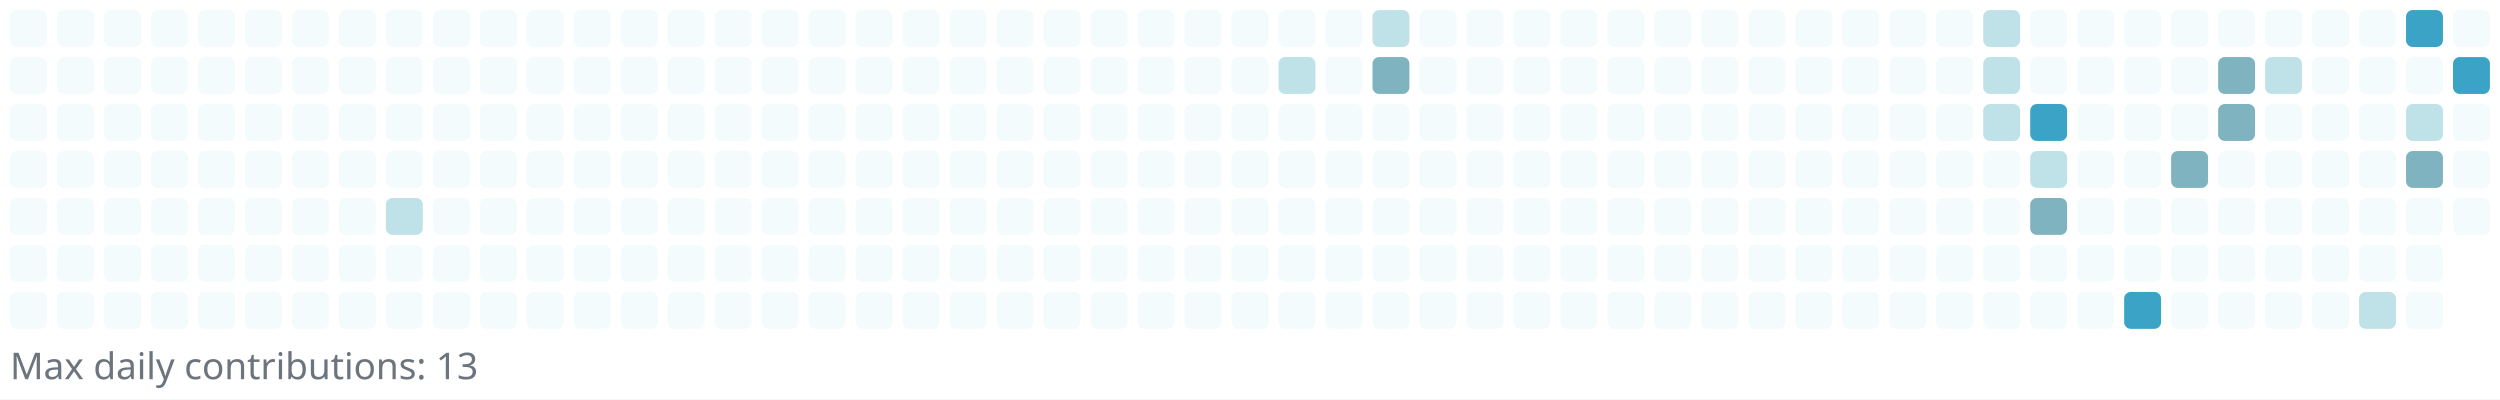
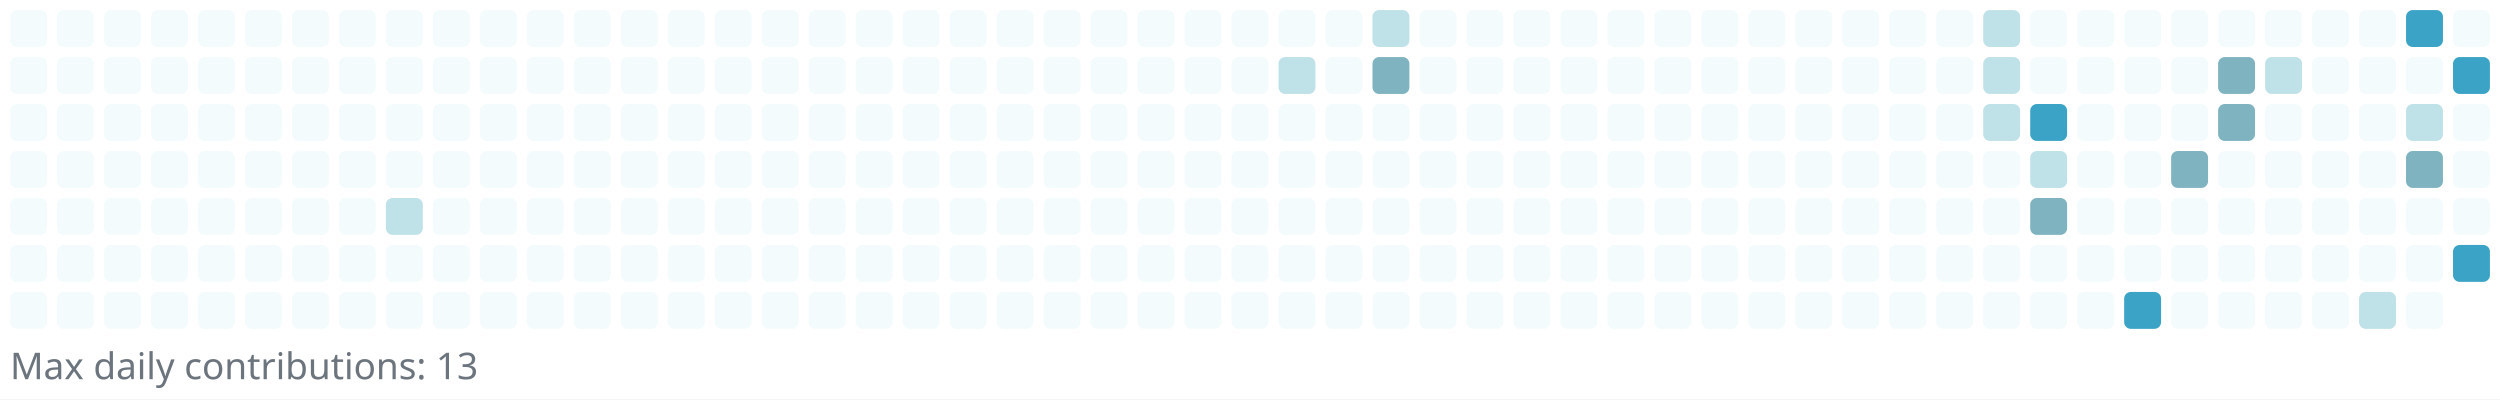
<svg xmlns="http://www.w3.org/2000/svg" width="745" height="119" viewBox="0 0 745 119" role="img" aria-label="Reotech736 contributions">
  <rect x="0" y="0" width="745" height="119" fill="white" />
  <g>
    <rect x="3" y="3" width="11" height="11" rx="2" ry="2" fill="#f3fbfc" />
    <rect x="3" y="17" width="11" height="11" rx="2" ry="2" fill="#f3fbfc" />
    <rect x="3" y="31" width="11" height="11" rx="2" ry="2" fill="#f3fbfc" />
    <rect x="3" y="45" width="11" height="11" rx="2" ry="2" fill="#f3fbfc" />
    <rect x="3" y="59" width="11" height="11" rx="2" ry="2" fill="#f3fbfc" />
    <rect x="3" y="73" width="11" height="11" rx="2" ry="2" fill="#f3fbfc" />
    <rect x="3" y="87" width="11" height="11" rx="2" ry="2" fill="#f3fbfc" />
    <rect x="17" y="3" width="11" height="11" rx="2" ry="2" fill="#f3fbfc" />
    <rect x="17" y="17" width="11" height="11" rx="2" ry="2" fill="#f3fbfc" />
    <rect x="17" y="31" width="11" height="11" rx="2" ry="2" fill="#f3fbfc" />
    <rect x="17" y="45" width="11" height="11" rx="2" ry="2" fill="#f3fbfc" />
    <rect x="17" y="59" width="11" height="11" rx="2" ry="2" fill="#f3fbfc" />
    <rect x="17" y="73" width="11" height="11" rx="2" ry="2" fill="#f3fbfc" />
    <rect x="17" y="87" width="11" height="11" rx="2" ry="2" fill="#f3fbfc" />
    <rect x="31" y="3" width="11" height="11" rx="2" ry="2" fill="#f3fbfc" />
    <rect x="31" y="17" width="11" height="11" rx="2" ry="2" fill="#f3fbfc" />
    <rect x="31" y="31" width="11" height="11" rx="2" ry="2" fill="#f3fbfc" />
    <rect x="31" y="45" width="11" height="11" rx="2" ry="2" fill="#f3fbfc" />
    <rect x="31" y="59" width="11" height="11" rx="2" ry="2" fill="#f3fbfc" />
    <rect x="31" y="73" width="11" height="11" rx="2" ry="2" fill="#f3fbfc" />
    <rect x="31" y="87" width="11" height="11" rx="2" ry="2" fill="#f3fbfc" />
    <rect x="45" y="3" width="11" height="11" rx="2" ry="2" fill="#f3fbfc" />
    <rect x="45" y="17" width="11" height="11" rx="2" ry="2" fill="#f3fbfc" />
    <rect x="45" y="31" width="11" height="11" rx="2" ry="2" fill="#f3fbfc" />
    <rect x="45" y="45" width="11" height="11" rx="2" ry="2" fill="#f3fbfc" />
    <rect x="45" y="59" width="11" height="11" rx="2" ry="2" fill="#f3fbfc" />
    <rect x="45" y="73" width="11" height="11" rx="2" ry="2" fill="#f3fbfc" />
    <rect x="45" y="87" width="11" height="11" rx="2" ry="2" fill="#f3fbfc" />
    <rect x="59" y="3" width="11" height="11" rx="2" ry="2" fill="#f3fbfc" />
    <rect x="59" y="17" width="11" height="11" rx="2" ry="2" fill="#f3fbfc" />
    <rect x="59" y="31" width="11" height="11" rx="2" ry="2" fill="#f3fbfc" />
    <rect x="59" y="45" width="11" height="11" rx="2" ry="2" fill="#f3fbfc" />
    <rect x="59" y="59" width="11" height="11" rx="2" ry="2" fill="#f3fbfc" />
    <rect x="59" y="73" width="11" height="11" rx="2" ry="2" fill="#f3fbfc" />
    <rect x="59" y="87" width="11" height="11" rx="2" ry="2" fill="#f3fbfc" />
    <rect x="73" y="3" width="11" height="11" rx="2" ry="2" fill="#f3fbfc" />
    <rect x="73" y="17" width="11" height="11" rx="2" ry="2" fill="#f3fbfc" />
    <rect x="73" y="31" width="11" height="11" rx="2" ry="2" fill="#f3fbfc" />
    <rect x="73" y="45" width="11" height="11" rx="2" ry="2" fill="#f3fbfc" />
    <rect x="73" y="59" width="11" height="11" rx="2" ry="2" fill="#f3fbfc" />
    <rect x="73" y="73" width="11" height="11" rx="2" ry="2" fill="#f3fbfc" />
    <rect x="73" y="87" width="11" height="11" rx="2" ry="2" fill="#f3fbfc" />
    <rect x="87" y="3" width="11" height="11" rx="2" ry="2" fill="#f3fbfc" />
    <rect x="87" y="17" width="11" height="11" rx="2" ry="2" fill="#f3fbfc" />
    <rect x="87" y="31" width="11" height="11" rx="2" ry="2" fill="#f3fbfc" />
    <rect x="87" y="45" width="11" height="11" rx="2" ry="2" fill="#f3fbfc" />
    <rect x="87" y="59" width="11" height="11" rx="2" ry="2" fill="#f3fbfc" />
    <rect x="87" y="73" width="11" height="11" rx="2" ry="2" fill="#f3fbfc" />
    <rect x="87" y="87" width="11" height="11" rx="2" ry="2" fill="#f3fbfc" />
    <rect x="101" y="3" width="11" height="11" rx="2" ry="2" fill="#f3fbfc" />
    <rect x="101" y="17" width="11" height="11" rx="2" ry="2" fill="#f3fbfc" />
    <rect x="101" y="31" width="11" height="11" rx="2" ry="2" fill="#f3fbfc" />
    <rect x="101" y="45" width="11" height="11" rx="2" ry="2" fill="#f3fbfc" />
    <rect x="101" y="59" width="11" height="11" rx="2" ry="2" fill="#f3fbfc" />
    <rect x="101" y="73" width="11" height="11" rx="2" ry="2" fill="#f3fbfc" />
    <rect x="101" y="87" width="11" height="11" rx="2" ry="2" fill="#f3fbfc" />
    <rect x="115" y="3" width="11" height="11" rx="2" ry="2" fill="#f3fbfc" />
    <rect x="115" y="17" width="11" height="11" rx="2" ry="2" fill="#f3fbfc" />
    <rect x="115" y="31" width="11" height="11" rx="2" ry="2" fill="#f3fbfc" />
    <rect x="115" y="45" width="11" height="11" rx="2" ry="2" fill="#f3fbfc" />
    <rect x="115" y="59" width="11" height="11" rx="2" ry="2" fill="#bfe1e8" />
    <rect x="115" y="73" width="11" height="11" rx="2" ry="2" fill="#f3fbfc" />
    <rect x="115" y="87" width="11" height="11" rx="2" ry="2" fill="#f3fbfc" />
    <rect x="129" y="3" width="11" height="11" rx="2" ry="2" fill="#f3fbfc" />
    <rect x="129" y="17" width="11" height="11" rx="2" ry="2" fill="#f3fbfc" />
    <rect x="129" y="31" width="11" height="11" rx="2" ry="2" fill="#f3fbfc" />
    <rect x="129" y="45" width="11" height="11" rx="2" ry="2" fill="#f3fbfc" />
    <rect x="129" y="59" width="11" height="11" rx="2" ry="2" fill="#f3fbfc" />
    <rect x="129" y="73" width="11" height="11" rx="2" ry="2" fill="#f3fbfc" />
    <rect x="129" y="87" width="11" height="11" rx="2" ry="2" fill="#f3fbfc" />
    <rect x="143" y="3" width="11" height="11" rx="2" ry="2" fill="#f3fbfc" />
    <rect x="143" y="17" width="11" height="11" rx="2" ry="2" fill="#f3fbfc" />
    <rect x="143" y="31" width="11" height="11" rx="2" ry="2" fill="#f3fbfc" />
    <rect x="143" y="45" width="11" height="11" rx="2" ry="2" fill="#f3fbfc" />
    <rect x="143" y="59" width="11" height="11" rx="2" ry="2" fill="#f3fbfc" />
    <rect x="143" y="73" width="11" height="11" rx="2" ry="2" fill="#f3fbfc" />
    <rect x="143" y="87" width="11" height="11" rx="2" ry="2" fill="#f3fbfc" />
    <rect x="157" y="3" width="11" height="11" rx="2" ry="2" fill="#f3fbfc" />
    <rect x="157" y="17" width="11" height="11" rx="2" ry="2" fill="#f3fbfc" />
    <rect x="157" y="31" width="11" height="11" rx="2" ry="2" fill="#f3fbfc" />
    <rect x="157" y="45" width="11" height="11" rx="2" ry="2" fill="#f3fbfc" />
    <rect x="157" y="59" width="11" height="11" rx="2" ry="2" fill="#f3fbfc" />
    <rect x="157" y="73" width="11" height="11" rx="2" ry="2" fill="#f3fbfc" />
    <rect x="157" y="87" width="11" height="11" rx="2" ry="2" fill="#f3fbfc" />
    <rect x="171" y="3" width="11" height="11" rx="2" ry="2" fill="#f3fbfc" />
    <rect x="171" y="17" width="11" height="11" rx="2" ry="2" fill="#f3fbfc" />
    <rect x="171" y="31" width="11" height="11" rx="2" ry="2" fill="#f3fbfc" />
    <rect x="171" y="45" width="11" height="11" rx="2" ry="2" fill="#f3fbfc" />
    <rect x="171" y="59" width="11" height="11" rx="2" ry="2" fill="#f3fbfc" />
    <rect x="171" y="73" width="11" height="11" rx="2" ry="2" fill="#f3fbfc" />
    <rect x="171" y="87" width="11" height="11" rx="2" ry="2" fill="#f3fbfc" />
    <rect x="185" y="3" width="11" height="11" rx="2" ry="2" fill="#f3fbfc" />
    <rect x="185" y="17" width="11" height="11" rx="2" ry="2" fill="#f3fbfc" />
    <rect x="185" y="31" width="11" height="11" rx="2" ry="2" fill="#f3fbfc" />
    <rect x="185" y="45" width="11" height="11" rx="2" ry="2" fill="#f3fbfc" />
    <rect x="185" y="59" width="11" height="11" rx="2" ry="2" fill="#f3fbfc" />
    <rect x="185" y="73" width="11" height="11" rx="2" ry="2" fill="#f3fbfc" />
    <rect x="185" y="87" width="11" height="11" rx="2" ry="2" fill="#f3fbfc" />
    <rect x="199" y="3" width="11" height="11" rx="2" ry="2" fill="#f3fbfc" />
    <rect x="199" y="17" width="11" height="11" rx="2" ry="2" fill="#f3fbfc" />
    <rect x="199" y="31" width="11" height="11" rx="2" ry="2" fill="#f3fbfc" />
    <rect x="199" y="45" width="11" height="11" rx="2" ry="2" fill="#f3fbfc" />
    <rect x="199" y="59" width="11" height="11" rx="2" ry="2" fill="#f3fbfc" />
    <rect x="199" y="73" width="11" height="11" rx="2" ry="2" fill="#f3fbfc" />
    <rect x="199" y="87" width="11" height="11" rx="2" ry="2" fill="#f3fbfc" />
    <rect x="213" y="3" width="11" height="11" rx="2" ry="2" fill="#f3fbfc" />
    <rect x="213" y="17" width="11" height="11" rx="2" ry="2" fill="#f3fbfc" />
    <rect x="213" y="31" width="11" height="11" rx="2" ry="2" fill="#f3fbfc" />
    <rect x="213" y="45" width="11" height="11" rx="2" ry="2" fill="#f3fbfc" />
    <rect x="213" y="59" width="11" height="11" rx="2" ry="2" fill="#f3fbfc" />
    <rect x="213" y="73" width="11" height="11" rx="2" ry="2" fill="#f3fbfc" />
    <rect x="213" y="87" width="11" height="11" rx="2" ry="2" fill="#f3fbfc" />
    <rect x="227" y="3" width="11" height="11" rx="2" ry="2" fill="#f3fbfc" />
    <rect x="227" y="17" width="11" height="11" rx="2" ry="2" fill="#f3fbfc" />
    <rect x="227" y="31" width="11" height="11" rx="2" ry="2" fill="#f3fbfc" />
    <rect x="227" y="45" width="11" height="11" rx="2" ry="2" fill="#f3fbfc" />
    <rect x="227" y="59" width="11" height="11" rx="2" ry="2" fill="#f3fbfc" />
    <rect x="227" y="73" width="11" height="11" rx="2" ry="2" fill="#f3fbfc" />
    <rect x="227" y="87" width="11" height="11" rx="2" ry="2" fill="#f3fbfc" />
    <rect x="241" y="3" width="11" height="11" rx="2" ry="2" fill="#f3fbfc" />
    <rect x="241" y="17" width="11" height="11" rx="2" ry="2" fill="#f3fbfc" />
    <rect x="241" y="31" width="11" height="11" rx="2" ry="2" fill="#f3fbfc" />
    <rect x="241" y="45" width="11" height="11" rx="2" ry="2" fill="#f3fbfc" />
    <rect x="241" y="59" width="11" height="11" rx="2" ry="2" fill="#f3fbfc" />
    <rect x="241" y="73" width="11" height="11" rx="2" ry="2" fill="#f3fbfc" />
    <rect x="241" y="87" width="11" height="11" rx="2" ry="2" fill="#f3fbfc" />
    <rect x="255" y="3" width="11" height="11" rx="2" ry="2" fill="#f3fbfc" />
    <rect x="255" y="17" width="11" height="11" rx="2" ry="2" fill="#f3fbfc" />
    <rect x="255" y="31" width="11" height="11" rx="2" ry="2" fill="#f3fbfc" />
    <rect x="255" y="45" width="11" height="11" rx="2" ry="2" fill="#f3fbfc" />
    <rect x="255" y="59" width="11" height="11" rx="2" ry="2" fill="#f3fbfc" />
    <rect x="255" y="73" width="11" height="11" rx="2" ry="2" fill="#f3fbfc" />
    <rect x="255" y="87" width="11" height="11" rx="2" ry="2" fill="#f3fbfc" />
    <rect x="269" y="3" width="11" height="11" rx="2" ry="2" fill="#f3fbfc" />
    <rect x="269" y="17" width="11" height="11" rx="2" ry="2" fill="#f3fbfc" />
    <rect x="269" y="31" width="11" height="11" rx="2" ry="2" fill="#f3fbfc" />
    <rect x="269" y="45" width="11" height="11" rx="2" ry="2" fill="#f3fbfc" />
    <rect x="269" y="59" width="11" height="11" rx="2" ry="2" fill="#f3fbfc" />
    <rect x="269" y="73" width="11" height="11" rx="2" ry="2" fill="#f3fbfc" />
    <rect x="269" y="87" width="11" height="11" rx="2" ry="2" fill="#f3fbfc" />
    <rect x="283" y="3" width="11" height="11" rx="2" ry="2" fill="#f3fbfc" />
    <rect x="283" y="17" width="11" height="11" rx="2" ry="2" fill="#f3fbfc" />
    <rect x="283" y="31" width="11" height="11" rx="2" ry="2" fill="#f3fbfc" />
    <rect x="283" y="45" width="11" height="11" rx="2" ry="2" fill="#f3fbfc" />
    <rect x="283" y="59" width="11" height="11" rx="2" ry="2" fill="#f3fbfc" />
    <rect x="283" y="73" width="11" height="11" rx="2" ry="2" fill="#f3fbfc" />
    <rect x="283" y="87" width="11" height="11" rx="2" ry="2" fill="#f3fbfc" />
    <rect x="297" y="3" width="11" height="11" rx="2" ry="2" fill="#f3fbfc" />
    <rect x="297" y="17" width="11" height="11" rx="2" ry="2" fill="#f3fbfc" />
    <rect x="297" y="31" width="11" height="11" rx="2" ry="2" fill="#f3fbfc" />
    <rect x="297" y="45" width="11" height="11" rx="2" ry="2" fill="#f3fbfc" />
    <rect x="297" y="59" width="11" height="11" rx="2" ry="2" fill="#f3fbfc" />
    <rect x="297" y="73" width="11" height="11" rx="2" ry="2" fill="#f3fbfc" />
    <rect x="297" y="87" width="11" height="11" rx="2" ry="2" fill="#f3fbfc" />
    <rect x="311" y="3" width="11" height="11" rx="2" ry="2" fill="#f3fbfc" />
    <rect x="311" y="17" width="11" height="11" rx="2" ry="2" fill="#f3fbfc" />
    <rect x="311" y="31" width="11" height="11" rx="2" ry="2" fill="#f3fbfc" />
    <rect x="311" y="45" width="11" height="11" rx="2" ry="2" fill="#f3fbfc" />
    <rect x="311" y="59" width="11" height="11" rx="2" ry="2" fill="#f3fbfc" />
    <rect x="311" y="73" width="11" height="11" rx="2" ry="2" fill="#f3fbfc" />
    <rect x="311" y="87" width="11" height="11" rx="2" ry="2" fill="#f3fbfc" />
    <rect x="325" y="3" width="11" height="11" rx="2" ry="2" fill="#f3fbfc" />
    <rect x="325" y="17" width="11" height="11" rx="2" ry="2" fill="#f3fbfc" />
    <rect x="325" y="31" width="11" height="11" rx="2" ry="2" fill="#f3fbfc" />
    <rect x="325" y="45" width="11" height="11" rx="2" ry="2" fill="#f3fbfc" />
    <rect x="325" y="59" width="11" height="11" rx="2" ry="2" fill="#f3fbfc" />
    <rect x="325" y="73" width="11" height="11" rx="2" ry="2" fill="#f3fbfc" />
    <rect x="325" y="87" width="11" height="11" rx="2" ry="2" fill="#f3fbfc" />
    <rect x="339" y="3" width="11" height="11" rx="2" ry="2" fill="#f3fbfc" />
    <rect x="339" y="17" width="11" height="11" rx="2" ry="2" fill="#f3fbfc" />
    <rect x="339" y="31" width="11" height="11" rx="2" ry="2" fill="#f3fbfc" />
    <rect x="339" y="45" width="11" height="11" rx="2" ry="2" fill="#f3fbfc" />
    <rect x="339" y="59" width="11" height="11" rx="2" ry="2" fill="#f3fbfc" />
    <rect x="339" y="73" width="11" height="11" rx="2" ry="2" fill="#f3fbfc" />
    <rect x="339" y="87" width="11" height="11" rx="2" ry="2" fill="#f3fbfc" />
    <rect x="353" y="3" width="11" height="11" rx="2" ry="2" fill="#f3fbfc" />
    <rect x="353" y="17" width="11" height="11" rx="2" ry="2" fill="#f3fbfc" />
    <rect x="353" y="31" width="11" height="11" rx="2" ry="2" fill="#f3fbfc" />
    <rect x="353" y="45" width="11" height="11" rx="2" ry="2" fill="#f3fbfc" />
    <rect x="353" y="59" width="11" height="11" rx="2" ry="2" fill="#f3fbfc" />
    <rect x="353" y="73" width="11" height="11" rx="2" ry="2" fill="#f3fbfc" />
    <rect x="353" y="87" width="11" height="11" rx="2" ry="2" fill="#f3fbfc" />
    <rect x="367" y="3" width="11" height="11" rx="2" ry="2" fill="#f3fbfc" />
    <rect x="367" y="17" width="11" height="11" rx="2" ry="2" fill="#f3fbfc" />
    <rect x="367" y="31" width="11" height="11" rx="2" ry="2" fill="#f3fbfc" />
    <rect x="367" y="45" width="11" height="11" rx="2" ry="2" fill="#f3fbfc" />
    <rect x="367" y="59" width="11" height="11" rx="2" ry="2" fill="#f3fbfc" />
    <rect x="367" y="73" width="11" height="11" rx="2" ry="2" fill="#f3fbfc" />
    <rect x="367" y="87" width="11" height="11" rx="2" ry="2" fill="#f3fbfc" />
    <rect x="381" y="3" width="11" height="11" rx="2" ry="2" fill="#f3fbfc" />
    <rect x="381" y="17" width="11" height="11" rx="2" ry="2" fill="#bfe1e8" />
    <rect x="381" y="31" width="11" height="11" rx="2" ry="2" fill="#f3fbfc" />
    <rect x="381" y="45" width="11" height="11" rx="2" ry="2" fill="#f3fbfc" />
    <rect x="381" y="59" width="11" height="11" rx="2" ry="2" fill="#f3fbfc" />
    <rect x="381" y="73" width="11" height="11" rx="2" ry="2" fill="#f3fbfc" />
    <rect x="381" y="87" width="11" height="11" rx="2" ry="2" fill="#f3fbfc" />
    <rect x="395" y="3" width="11" height="11" rx="2" ry="2" fill="#f3fbfc" />
    <rect x="395" y="17" width="11" height="11" rx="2" ry="2" fill="#f3fbfc" />
    <rect x="395" y="31" width="11" height="11" rx="2" ry="2" fill="#f3fbfc" />
    <rect x="395" y="45" width="11" height="11" rx="2" ry="2" fill="#f3fbfc" />
    <rect x="395" y="59" width="11" height="11" rx="2" ry="2" fill="#f3fbfc" />
    <rect x="395" y="73" width="11" height="11" rx="2" ry="2" fill="#f3fbfc" />
    <rect x="395" y="87" width="11" height="11" rx="2" ry="2" fill="#f3fbfc" />
    <rect x="409" y="3" width="11" height="11" rx="2" ry="2" fill="#bfe1e8" />
    <rect x="409" y="17" width="11" height="11" rx="2" ry="2" fill="#7eb3bf" />
    <rect x="409" y="31" width="11" height="11" rx="2" ry="2" fill="#f3fbfc" />
    <rect x="409" y="45" width="11" height="11" rx="2" ry="2" fill="#f3fbfc" />
    <rect x="409" y="59" width="11" height="11" rx="2" ry="2" fill="#f3fbfc" />
    <rect x="409" y="73" width="11" height="11" rx="2" ry="2" fill="#f3fbfc" />
    <rect x="409" y="87" width="11" height="11" rx="2" ry="2" fill="#f3fbfc" />
    <rect x="423" y="3" width="11" height="11" rx="2" ry="2" fill="#f3fbfc" />
    <rect x="423" y="17" width="11" height="11" rx="2" ry="2" fill="#f3fbfc" />
    <rect x="423" y="31" width="11" height="11" rx="2" ry="2" fill="#f3fbfc" />
    <rect x="423" y="45" width="11" height="11" rx="2" ry="2" fill="#f3fbfc" />
    <rect x="423" y="59" width="11" height="11" rx="2" ry="2" fill="#f3fbfc" />
    <rect x="423" y="73" width="11" height="11" rx="2" ry="2" fill="#f3fbfc" />
    <rect x="423" y="87" width="11" height="11" rx="2" ry="2" fill="#f3fbfc" />
    <rect x="437" y="3" width="11" height="11" rx="2" ry="2" fill="#f3fbfc" />
    <rect x="437" y="17" width="11" height="11" rx="2" ry="2" fill="#f3fbfc" />
    <rect x="437" y="31" width="11" height="11" rx="2" ry="2" fill="#f3fbfc" />
    <rect x="437" y="45" width="11" height="11" rx="2" ry="2" fill="#f3fbfc" />
    <rect x="437" y="59" width="11" height="11" rx="2" ry="2" fill="#f3fbfc" />
    <rect x="437" y="73" width="11" height="11" rx="2" ry="2" fill="#f3fbfc" />
    <rect x="437" y="87" width="11" height="11" rx="2" ry="2" fill="#f3fbfc" />
    <rect x="451" y="3" width="11" height="11" rx="2" ry="2" fill="#f3fbfc" />
    <rect x="451" y="17" width="11" height="11" rx="2" ry="2" fill="#f3fbfc" />
    <rect x="451" y="31" width="11" height="11" rx="2" ry="2" fill="#f3fbfc" />
    <rect x="451" y="45" width="11" height="11" rx="2" ry="2" fill="#f3fbfc" />
    <rect x="451" y="59" width="11" height="11" rx="2" ry="2" fill="#f3fbfc" />
    <rect x="451" y="73" width="11" height="11" rx="2" ry="2" fill="#f3fbfc" />
    <rect x="451" y="87" width="11" height="11" rx="2" ry="2" fill="#f3fbfc" />
    <rect x="465" y="3" width="11" height="11" rx="2" ry="2" fill="#f3fbfc" />
    <rect x="465" y="17" width="11" height="11" rx="2" ry="2" fill="#f3fbfc" />
    <rect x="465" y="31" width="11" height="11" rx="2" ry="2" fill="#f3fbfc" />
    <rect x="465" y="45" width="11" height="11" rx="2" ry="2" fill="#f3fbfc" />
    <rect x="465" y="59" width="11" height="11" rx="2" ry="2" fill="#f3fbfc" />
    <rect x="465" y="73" width="11" height="11" rx="2" ry="2" fill="#f3fbfc" />
    <rect x="465" y="87" width="11" height="11" rx="2" ry="2" fill="#f3fbfc" />
    <rect x="479" y="3" width="11" height="11" rx="2" ry="2" fill="#f3fbfc" />
    <rect x="479" y="17" width="11" height="11" rx="2" ry="2" fill="#f3fbfc" />
    <rect x="479" y="31" width="11" height="11" rx="2" ry="2" fill="#f3fbfc" />
    <rect x="479" y="45" width="11" height="11" rx="2" ry="2" fill="#f3fbfc" />
    <rect x="479" y="59" width="11" height="11" rx="2" ry="2" fill="#f3fbfc" />
    <rect x="479" y="73" width="11" height="11" rx="2" ry="2" fill="#f3fbfc" />
    <rect x="479" y="87" width="11" height="11" rx="2" ry="2" fill="#f3fbfc" />
    <rect x="493" y="3" width="11" height="11" rx="2" ry="2" fill="#f3fbfc" />
    <rect x="493" y="17" width="11" height="11" rx="2" ry="2" fill="#f3fbfc" />
    <rect x="493" y="31" width="11" height="11" rx="2" ry="2" fill="#f3fbfc" />
    <rect x="493" y="45" width="11" height="11" rx="2" ry="2" fill="#f3fbfc" />
    <rect x="493" y="59" width="11" height="11" rx="2" ry="2" fill="#f3fbfc" />
    <rect x="493" y="73" width="11" height="11" rx="2" ry="2" fill="#f3fbfc" />
    <rect x="493" y="87" width="11" height="11" rx="2" ry="2" fill="#f3fbfc" />
    <rect x="507" y="3" width="11" height="11" rx="2" ry="2" fill="#f3fbfc" />
    <rect x="507" y="17" width="11" height="11" rx="2" ry="2" fill="#f3fbfc" />
    <rect x="507" y="31" width="11" height="11" rx="2" ry="2" fill="#f3fbfc" />
    <rect x="507" y="45" width="11" height="11" rx="2" ry="2" fill="#f3fbfc" />
    <rect x="507" y="59" width="11" height="11" rx="2" ry="2" fill="#f3fbfc" />
    <rect x="507" y="73" width="11" height="11" rx="2" ry="2" fill="#f3fbfc" />
    <rect x="507" y="87" width="11" height="11" rx="2" ry="2" fill="#f3fbfc" />
    <rect x="521" y="3" width="11" height="11" rx="2" ry="2" fill="#f3fbfc" />
    <rect x="521" y="17" width="11" height="11" rx="2" ry="2" fill="#f3fbfc" />
    <rect x="521" y="31" width="11" height="11" rx="2" ry="2" fill="#f3fbfc" />
    <rect x="521" y="45" width="11" height="11" rx="2" ry="2" fill="#f3fbfc" />
    <rect x="521" y="59" width="11" height="11" rx="2" ry="2" fill="#f3fbfc" />
    <rect x="521" y="73" width="11" height="11" rx="2" ry="2" fill="#f3fbfc" />
    <rect x="521" y="87" width="11" height="11" rx="2" ry="2" fill="#f3fbfc" />
    <rect x="535" y="3" width="11" height="11" rx="2" ry="2" fill="#f3fbfc" />
    <rect x="535" y="17" width="11" height="11" rx="2" ry="2" fill="#f3fbfc" />
    <rect x="535" y="31" width="11" height="11" rx="2" ry="2" fill="#f3fbfc" />
    <rect x="535" y="45" width="11" height="11" rx="2" ry="2" fill="#f3fbfc" />
    <rect x="535" y="59" width="11" height="11" rx="2" ry="2" fill="#f3fbfc" />
    <rect x="535" y="73" width="11" height="11" rx="2" ry="2" fill="#f3fbfc" />
    <rect x="535" y="87" width="11" height="11" rx="2" ry="2" fill="#f3fbfc" />
    <rect x="549" y="3" width="11" height="11" rx="2" ry="2" fill="#f3fbfc" />
    <rect x="549" y="17" width="11" height="11" rx="2" ry="2" fill="#f3fbfc" />
    <rect x="549" y="31" width="11" height="11" rx="2" ry="2" fill="#f3fbfc" />
    <rect x="549" y="45" width="11" height="11" rx="2" ry="2" fill="#f3fbfc" />
    <rect x="549" y="59" width="11" height="11" rx="2" ry="2" fill="#f3fbfc" />
    <rect x="549" y="73" width="11" height="11" rx="2" ry="2" fill="#f3fbfc" />
    <rect x="549" y="87" width="11" height="11" rx="2" ry="2" fill="#f3fbfc" />
    <rect x="563" y="3" width="11" height="11" rx="2" ry="2" fill="#f3fbfc" />
    <rect x="563" y="17" width="11" height="11" rx="2" ry="2" fill="#f3fbfc" />
    <rect x="563" y="31" width="11" height="11" rx="2" ry="2" fill="#f3fbfc" />
    <rect x="563" y="45" width="11" height="11" rx="2" ry="2" fill="#f3fbfc" />
    <rect x="563" y="59" width="11" height="11" rx="2" ry="2" fill="#f3fbfc" />
    <rect x="563" y="73" width="11" height="11" rx="2" ry="2" fill="#f3fbfc" />
    <rect x="563" y="87" width="11" height="11" rx="2" ry="2" fill="#f3fbfc" />
    <rect x="577" y="3" width="11" height="11" rx="2" ry="2" fill="#f3fbfc" />
    <rect x="577" y="17" width="11" height="11" rx="2" ry="2" fill="#f3fbfc" />
    <rect x="577" y="31" width="11" height="11" rx="2" ry="2" fill="#f3fbfc" />
    <rect x="577" y="45" width="11" height="11" rx="2" ry="2" fill="#f3fbfc" />
    <rect x="577" y="59" width="11" height="11" rx="2" ry="2" fill="#f3fbfc" />
    <rect x="577" y="73" width="11" height="11" rx="2" ry="2" fill="#f3fbfc" />
    <rect x="577" y="87" width="11" height="11" rx="2" ry="2" fill="#f3fbfc" />
    <rect x="591" y="3" width="11" height="11" rx="2" ry="2" fill="#bfe1e8" />
    <rect x="591" y="17" width="11" height="11" rx="2" ry="2" fill="#bfe1e8" />
    <rect x="591" y="31" width="11" height="11" rx="2" ry="2" fill="#bfe1e8" />
    <rect x="591" y="45" width="11" height="11" rx="2" ry="2" fill="#f3fbfc" />
    <rect x="591" y="59" width="11" height="11" rx="2" ry="2" fill="#f3fbfc" />
    <rect x="591" y="73" width="11" height="11" rx="2" ry="2" fill="#f3fbfc" />
    <rect x="591" y="87" width="11" height="11" rx="2" ry="2" fill="#f3fbfc" />
    <rect x="605" y="3" width="11" height="11" rx="2" ry="2" fill="#f3fbfc" />
    <rect x="605" y="17" width="11" height="11" rx="2" ry="2" fill="#f3fbfc" />
    <rect x="605" y="31" width="11" height="11" rx="2" ry="2" fill="#3ba3c5" />
    <rect x="605" y="45" width="11" height="11" rx="2" ry="2" fill="#bfe1e8" />
    <rect x="605" y="59" width="11" height="11" rx="2" ry="2" fill="#7eb3bf" />
    <rect x="605" y="73" width="11" height="11" rx="2" ry="2" fill="#f3fbfc" />
    <rect x="605" y="87" width="11" height="11" rx="2" ry="2" fill="#f3fbfc" />
    <rect x="619" y="3" width="11" height="11" rx="2" ry="2" fill="#f3fbfc" />
    <rect x="619" y="17" width="11" height="11" rx="2" ry="2" fill="#f3fbfc" />
    <rect x="619" y="31" width="11" height="11" rx="2" ry="2" fill="#f3fbfc" />
    <rect x="619" y="45" width="11" height="11" rx="2" ry="2" fill="#f3fbfc" />
    <rect x="619" y="59" width="11" height="11" rx="2" ry="2" fill="#f3fbfc" />
    <rect x="619" y="73" width="11" height="11" rx="2" ry="2" fill="#f3fbfc" />
    <rect x="619" y="87" width="11" height="11" rx="2" ry="2" fill="#f3fbfc" />
    <rect x="633" y="3" width="11" height="11" rx="2" ry="2" fill="#f3fbfc" />
    <rect x="633" y="17" width="11" height="11" rx="2" ry="2" fill="#f3fbfc" />
    <rect x="633" y="31" width="11" height="11" rx="2" ry="2" fill="#f3fbfc" />
    <rect x="633" y="45" width="11" height="11" rx="2" ry="2" fill="#f3fbfc" />
    <rect x="633" y="59" width="11" height="11" rx="2" ry="2" fill="#f3fbfc" />
    <rect x="633" y="73" width="11" height="11" rx="2" ry="2" fill="#f3fbfc" />
    <rect x="633" y="87" width="11" height="11" rx="2" ry="2" fill="#3ba3c5" />
    <rect x="647" y="3" width="11" height="11" rx="2" ry="2" fill="#f3fbfc" />
    <rect x="647" y="17" width="11" height="11" rx="2" ry="2" fill="#f3fbfc" />
    <rect x="647" y="31" width="11" height="11" rx="2" ry="2" fill="#f3fbfc" />
    <rect x="647" y="45" width="11" height="11" rx="2" ry="2" fill="#7eb3bf" />
    <rect x="647" y="59" width="11" height="11" rx="2" ry="2" fill="#f3fbfc" />
    <rect x="647" y="73" width="11" height="11" rx="2" ry="2" fill="#f3fbfc" />
    <rect x="647" y="87" width="11" height="11" rx="2" ry="2" fill="#f3fbfc" />
    <rect x="661" y="3" width="11" height="11" rx="2" ry="2" fill="#f3fbfc" />
    <rect x="661" y="17" width="11" height="11" rx="2" ry="2" fill="#7eb3bf" />
    <rect x="661" y="31" width="11" height="11" rx="2" ry="2" fill="#7eb3bf" />
    <rect x="661" y="45" width="11" height="11" rx="2" ry="2" fill="#f3fbfc" />
    <rect x="661" y="59" width="11" height="11" rx="2" ry="2" fill="#f3fbfc" />
    <rect x="661" y="73" width="11" height="11" rx="2" ry="2" fill="#f3fbfc" />
    <rect x="661" y="87" width="11" height="11" rx="2" ry="2" fill="#f3fbfc" />
    <rect x="675" y="3" width="11" height="11" rx="2" ry="2" fill="#f3fbfc" />
    <rect x="675" y="17" width="11" height="11" rx="2" ry="2" fill="#bfe1e8" />
    <rect x="675" y="31" width="11" height="11" rx="2" ry="2" fill="#f3fbfc" />
    <rect x="675" y="45" width="11" height="11" rx="2" ry="2" fill="#f3fbfc" />
    <rect x="675" y="59" width="11" height="11" rx="2" ry="2" fill="#f3fbfc" />
    <rect x="675" y="73" width="11" height="11" rx="2" ry="2" fill="#f3fbfc" />
    <rect x="675" y="87" width="11" height="11" rx="2" ry="2" fill="#f3fbfc" />
    <rect x="689" y="3" width="11" height="11" rx="2" ry="2" fill="#f3fbfc" />
    <rect x="689" y="17" width="11" height="11" rx="2" ry="2" fill="#f3fbfc" />
    <rect x="689" y="31" width="11" height="11" rx="2" ry="2" fill="#f3fbfc" />
    <rect x="689" y="45" width="11" height="11" rx="2" ry="2" fill="#f3fbfc" />
    <rect x="689" y="59" width="11" height="11" rx="2" ry="2" fill="#f3fbfc" />
    <rect x="689" y="73" width="11" height="11" rx="2" ry="2" fill="#f3fbfc" />
    <rect x="689" y="87" width="11" height="11" rx="2" ry="2" fill="#f3fbfc" />
    <rect x="703" y="3" width="11" height="11" rx="2" ry="2" fill="#f3fbfc" />
    <rect x="703" y="17" width="11" height="11" rx="2" ry="2" fill="#f3fbfc" />
    <rect x="703" y="31" width="11" height="11" rx="2" ry="2" fill="#f3fbfc" />
    <rect x="703" y="45" width="11" height="11" rx="2" ry="2" fill="#f3fbfc" />
    <rect x="703" y="59" width="11" height="11" rx="2" ry="2" fill="#f3fbfc" />
    <rect x="703" y="73" width="11" height="11" rx="2" ry="2" fill="#f3fbfc" />
    <rect x="703" y="87" width="11" height="11" rx="2" ry="2" fill="#bfe1e8" />
    <rect x="717" y="3" width="11" height="11" rx="2" ry="2" fill="#3ba3c5" />
    <rect x="717" y="17" width="11" height="11" rx="2" ry="2" fill="#f3fbfc" />
    <rect x="717" y="31" width="11" height="11" rx="2" ry="2" fill="#bfe1e8" />
    <rect x="717" y="45" width="11" height="11" rx="2" ry="2" fill="#7eb3bf" />
    <rect x="717" y="59" width="11" height="11" rx="2" ry="2" fill="#f3fbfc" />
    <rect x="717" y="73" width="11" height="11" rx="2" ry="2" fill="#f3fbfc" />
    <rect x="717" y="87" width="11" height="11" rx="2" ry="2" fill="#f3fbfc" />
    <rect x="731" y="3" width="11" height="11" rx="2" ry="2" fill="#f3fbfc" />
    <rect x="731" y="17" width="11" height="11" rx="2" ry="2" fill="#3ba3c5" />
    <rect x="731" y="31" width="11" height="11" rx="2" ry="2" fill="#f3fbfc" />
    <rect x="731" y="45" width="11" height="11" rx="2" ry="2" fill="#f3fbfc" />
    <rect x="731" y="59" width="11" height="11" rx="2" ry="2" fill="#f3fbfc" />
+     <rect x="731" y="73" width="11" height="11" rx="2" ry="2" fill="#3ba3c5" />
  </g>
  <text x="3" y="113" font-size="11" fill="#6c757d" font-family="Segoe UI, Tahoma, Geneva, Verdana, sans-serif">Max daily contributions: 13</text>
</svg>
